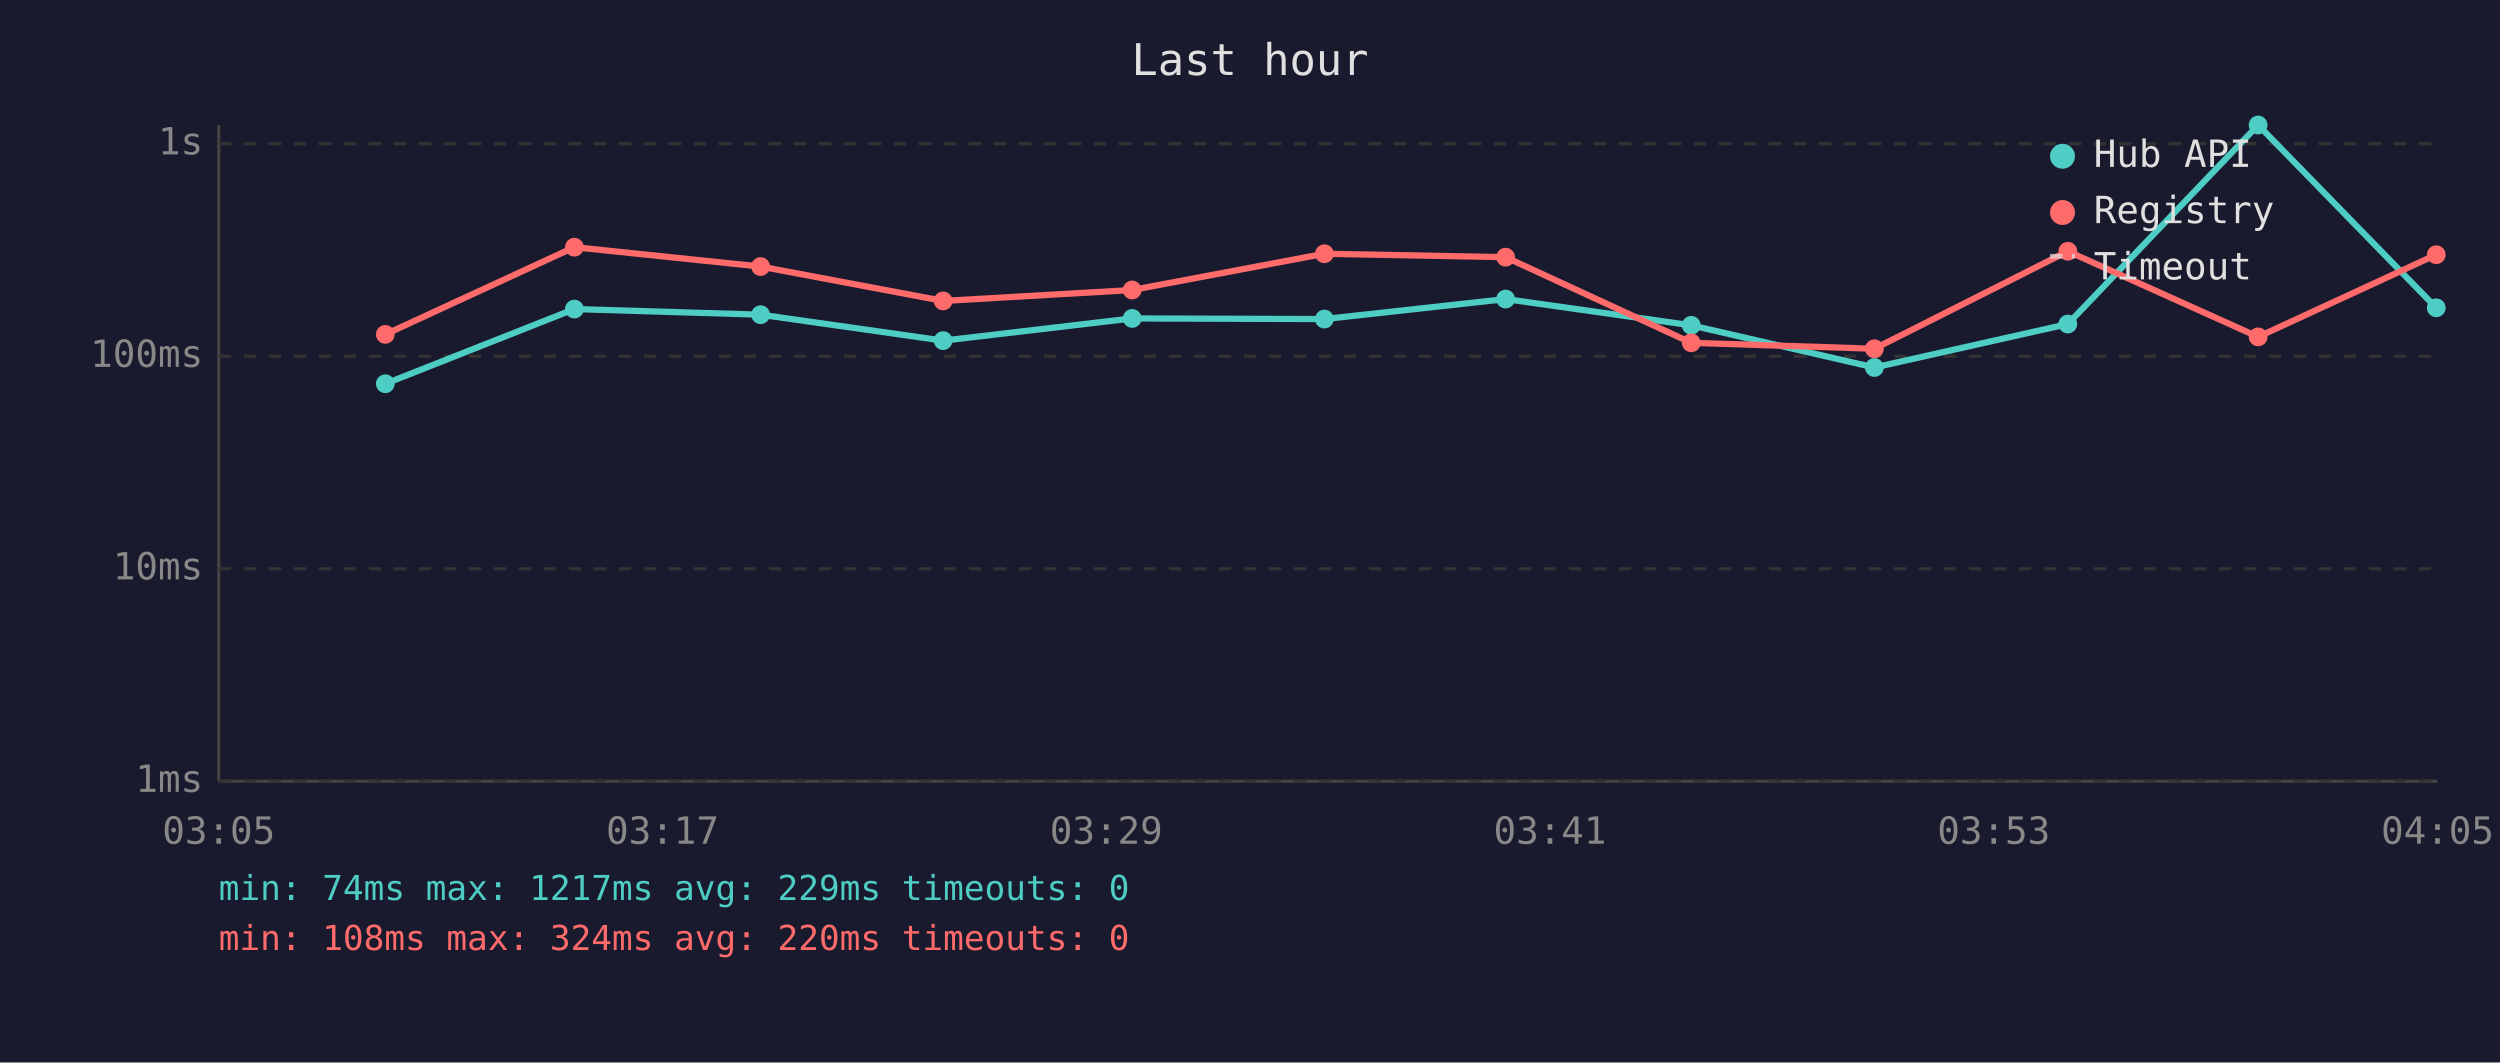
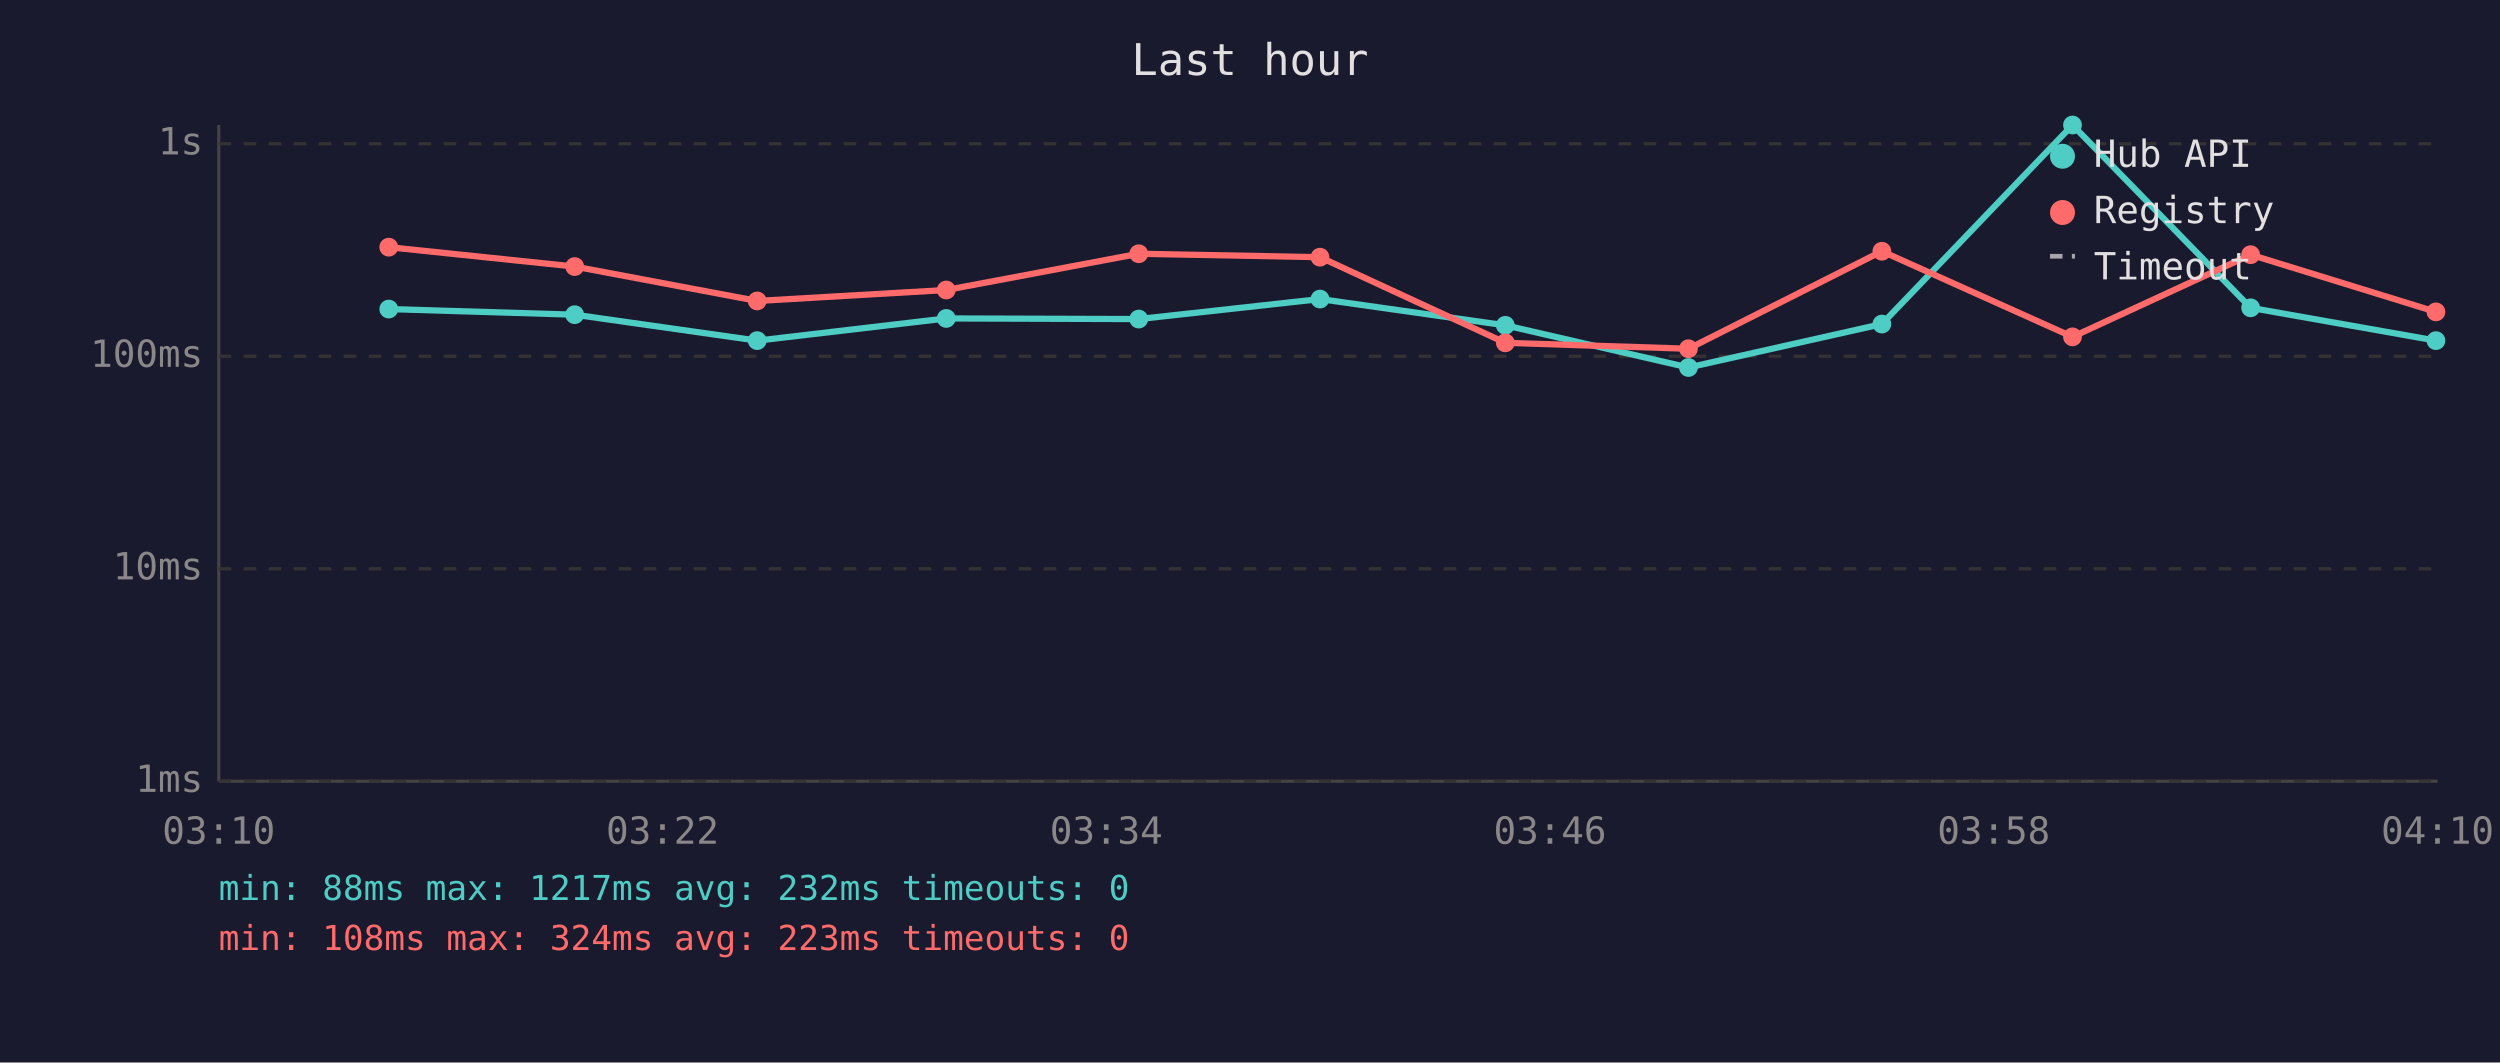
<svg xmlns="http://www.w3.org/2000/svg" viewBox="0 0 800 340" font-family="monospace" font-size="12">
  <rect width="800" height="340" fill="#1a1a2e" />
  <text x="400" y="24" fill="#e0e0e0" font-size="14" text-anchor="middle">Last hour</text>
  <line x1="70" y1="40" x2="70" y2="250" stroke="#444" stroke-width="1" />
  <line x1="70" y1="250" x2="780" y2="250" stroke="#444" stroke-width="1" />
  <line x1="70" y1="250" x2="780" y2="250" stroke="#333" stroke-width="1" stroke-dasharray="4" />
  <text x="65" y="250" fill="#888" text-anchor="end" dominant-baseline="middle">1ms</text>
  <line x1="70" y1="182" x2="780" y2="182" stroke="#333" stroke-width="1" stroke-dasharray="4" />
  <text x="65" y="182" fill="#888" text-anchor="end" dominant-baseline="middle">10ms</text>
  <line x1="70" y1="114" x2="780" y2="114" stroke="#333" stroke-width="1" stroke-dasharray="4" />
  <text x="65" y="114" fill="#888" text-anchor="end" dominant-baseline="middle">100ms</text>
  <line x1="70" y1="46" x2="780" y2="46" stroke="#333" stroke-width="1" stroke-dasharray="4" />
  <text x="65" y="46" fill="#888" text-anchor="end" dominant-baseline="middle">1s</text>
-   <text x="70" y="270" fill="#888" text-anchor="middle">03:05</text>
-   <text x="212" y="270" fill="#888" text-anchor="middle">03:17</text>
-   <text x="354" y="270" fill="#888" text-anchor="middle">03:29</text>
-   <text x="496" y="270" fill="#888" text-anchor="middle">03:41</text>
-   <text x="638" y="270" fill="#888" text-anchor="middle">03:53</text>
-   <text x="780" y="270" fill="#888" text-anchor="middle">04:05</text>
-   <polyline points="123.3,122.8 183.8,98.9 243.4,100.7 301.8,109.0 362.3,101.9 423.8,102.1 481.8,95.7 541.2,104.1 599.8,117.6 661.7,103.7 722.6,40.0 779.6,98.5" fill="none" stroke="#4ecdc4" stroke-width="2" opacity="1" />
-   <circle cx="123.3" cy="122.8" r="3" fill="#4ecdc4" />
-   <circle cx="183.8" cy="98.9" r="3" fill="#4ecdc4" />
-   <circle cx="243.4" cy="100.7" r="3" fill="#4ecdc4" />
-   <circle cx="301.8" cy="109.0" r="3" fill="#4ecdc4" />
-   <circle cx="362.3" cy="101.9" r="3" fill="#4ecdc4" />
-   <circle cx="423.8" cy="102.1" r="3" fill="#4ecdc4" />
-   <circle cx="481.8" cy="95.7" r="3" fill="#4ecdc4" />
-   <circle cx="541.2" cy="104.1" r="3" fill="#4ecdc4" />
-   <circle cx="599.8" cy="117.6" r="3" fill="#4ecdc4" />
-   <circle cx="661.7" cy="103.7" r="3" fill="#4ecdc4" />
-   <circle cx="722.6" cy="40.0" r="3" fill="#4ecdc4" />
-   <circle cx="779.6" cy="98.5" r="3" fill="#4ecdc4" />
-   <polyline points="123.3,107.0 183.8,79.1 243.4,85.3 301.8,96.3 362.3,92.8 423.8,81.2 481.8,82.3 541.2,109.7 599.8,111.6 661.7,80.4 722.6,107.8 779.6,81.5" fill="none" stroke="#ff6b6b" stroke-width="2" opacity="1" />
-   <circle cx="123.3" cy="107.0" r="3" fill="#ff6b6b" />
-   <circle cx="183.8" cy="79.1" r="3" fill="#ff6b6b" />
-   <circle cx="243.4" cy="85.3" r="3" fill="#ff6b6b" />
-   <circle cx="301.8" cy="96.3" r="3" fill="#ff6b6b" />
-   <circle cx="362.3" cy="92.8" r="3" fill="#ff6b6b" />
-   <circle cx="423.8" cy="81.2" r="3" fill="#ff6b6b" />
-   <circle cx="481.8" cy="82.3" r="3" fill="#ff6b6b" />
-   <circle cx="541.2" cy="109.7" r="3" fill="#ff6b6b" />
-   <circle cx="599.8" cy="111.6" r="3" fill="#ff6b6b" />
-   <circle cx="661.7" cy="80.4" r="3" fill="#ff6b6b" />
-   <circle cx="722.6" cy="107.8" r="3" fill="#ff6b6b" />
-   <circle cx="779.6" cy="81.5" r="3" fill="#ff6b6b" />
+   <text x="70" y="270" fill="#888" text-anchor="middle">03:10</text>
+   <text x="212" y="270" fill="#888" text-anchor="middle">03:22</text>
+   <text x="354" y="270" fill="#888" text-anchor="middle">03:34</text>
+   <text x="496" y="270" fill="#888" text-anchor="middle">03:46</text>
+   <text x="638" y="270" fill="#888" text-anchor="middle">03:58</text>
+   <text x="780" y="270" fill="#888" text-anchor="middle">04:10</text>
+   <polyline points="124.4,98.9 183.9,100.7 242.3,109.0 302.8,101.9 364.4,102.1 422.4,95.7 481.7,104.1 540.3,117.6 602.2,103.7 663.2,40.0 720.2,98.5 779.5,109.0" fill="none" stroke="#4ecdc4" stroke-width="2" opacity="1" />
+   <circle cx="124.4" cy="98.9" r="3" fill="#4ecdc4" />
+   <circle cx="183.9" cy="100.7" r="3" fill="#4ecdc4" />
+   <circle cx="242.3" cy="109.0" r="3" fill="#4ecdc4" />
+   <circle cx="302.8" cy="101.9" r="3" fill="#4ecdc4" />
+   <circle cx="364.4" cy="102.1" r="3" fill="#4ecdc4" />
+   <circle cx="422.4" cy="95.7" r="3" fill="#4ecdc4" />
+   <circle cx="481.7" cy="104.1" r="3" fill="#4ecdc4" />
+   <circle cx="540.3" cy="117.6" r="3" fill="#4ecdc4" />
+   <circle cx="602.2" cy="103.7" r="3" fill="#4ecdc4" />
+   <circle cx="663.2" cy="40.0" r="3" fill="#4ecdc4" />
+   <circle cx="720.2" cy="98.5" r="3" fill="#4ecdc4" />
+   <circle cx="779.5" cy="109.0" r="3" fill="#4ecdc4" />
+   <polyline points="124.4,79.1 183.9,85.3 242.3,96.3 302.8,92.8 364.4,81.2 422.4,82.3 481.7,109.7 540.3,111.6 602.2,80.4 663.2,107.8 720.2,81.5 779.5,99.8" fill="none" stroke="#ff6b6b" stroke-width="2" opacity="1" />
+   <circle cx="124.4" cy="79.1" r="3" fill="#ff6b6b" />
+   <circle cx="183.9" cy="85.3" r="3" fill="#ff6b6b" />
+   <circle cx="242.3" cy="96.3" r="3" fill="#ff6b6b" />
+   <circle cx="302.8" cy="92.8" r="3" fill="#ff6b6b" />
+   <circle cx="364.4" cy="81.2" r="3" fill="#ff6b6b" />
+   <circle cx="422.4" cy="82.3" r="3" fill="#ff6b6b" />
+   <circle cx="481.7" cy="109.7" r="3" fill="#ff6b6b" />
+   <circle cx="540.3" cy="111.6" r="3" fill="#ff6b6b" />
+   <circle cx="602.2" cy="80.4" r="3" fill="#ff6b6b" />
+   <circle cx="663.2" cy="107.8" r="3" fill="#ff6b6b" />
+   <circle cx="720.2" cy="81.5" r="3" fill="#ff6b6b" />
+   <circle cx="779.5" cy="99.8" r="3" fill="#ff6b6b" />
  <circle cx="660" cy="50" r="4" fill="#4ecdc4" />
  <text x="670" y="50" fill="#e0e0e0" dominant-baseline="middle">Hub API</text>
  <circle cx="660" cy="68" r="4" fill="#ff6b6b" />
  <text x="670" y="68" fill="#e0e0e0" dominant-baseline="middle">Registry</text>
  <line x1="656" y1="82" x2="664" y2="82" stroke="#e0e0e0" stroke-width="1.5" stroke-dasharray="4,3" opacity="0.7" />
  <text x="670" y="86" fill="#e0e0e0" dominant-baseline="middle">Timeout</text>
-   <text x="70" y="288" fill="#4ecdc4" font-size="11">min: 74ms  max: 1217ms  avg: 229ms  timeouts: 0</text>
-   <text x="70" y="304" fill="#ff6b6b" font-size="11">min: 108ms  max: 324ms  avg: 220ms  timeouts: 0</text>
+   <text x="70" y="288" fill="#4ecdc4" font-size="11">min: 88ms  max: 1217ms  avg: 232ms  timeouts: 0</text>
+   <text x="70" y="304" fill="#ff6b6b" font-size="11">min: 108ms  max: 324ms  avg: 223ms  timeouts: 0</text>
</svg>
